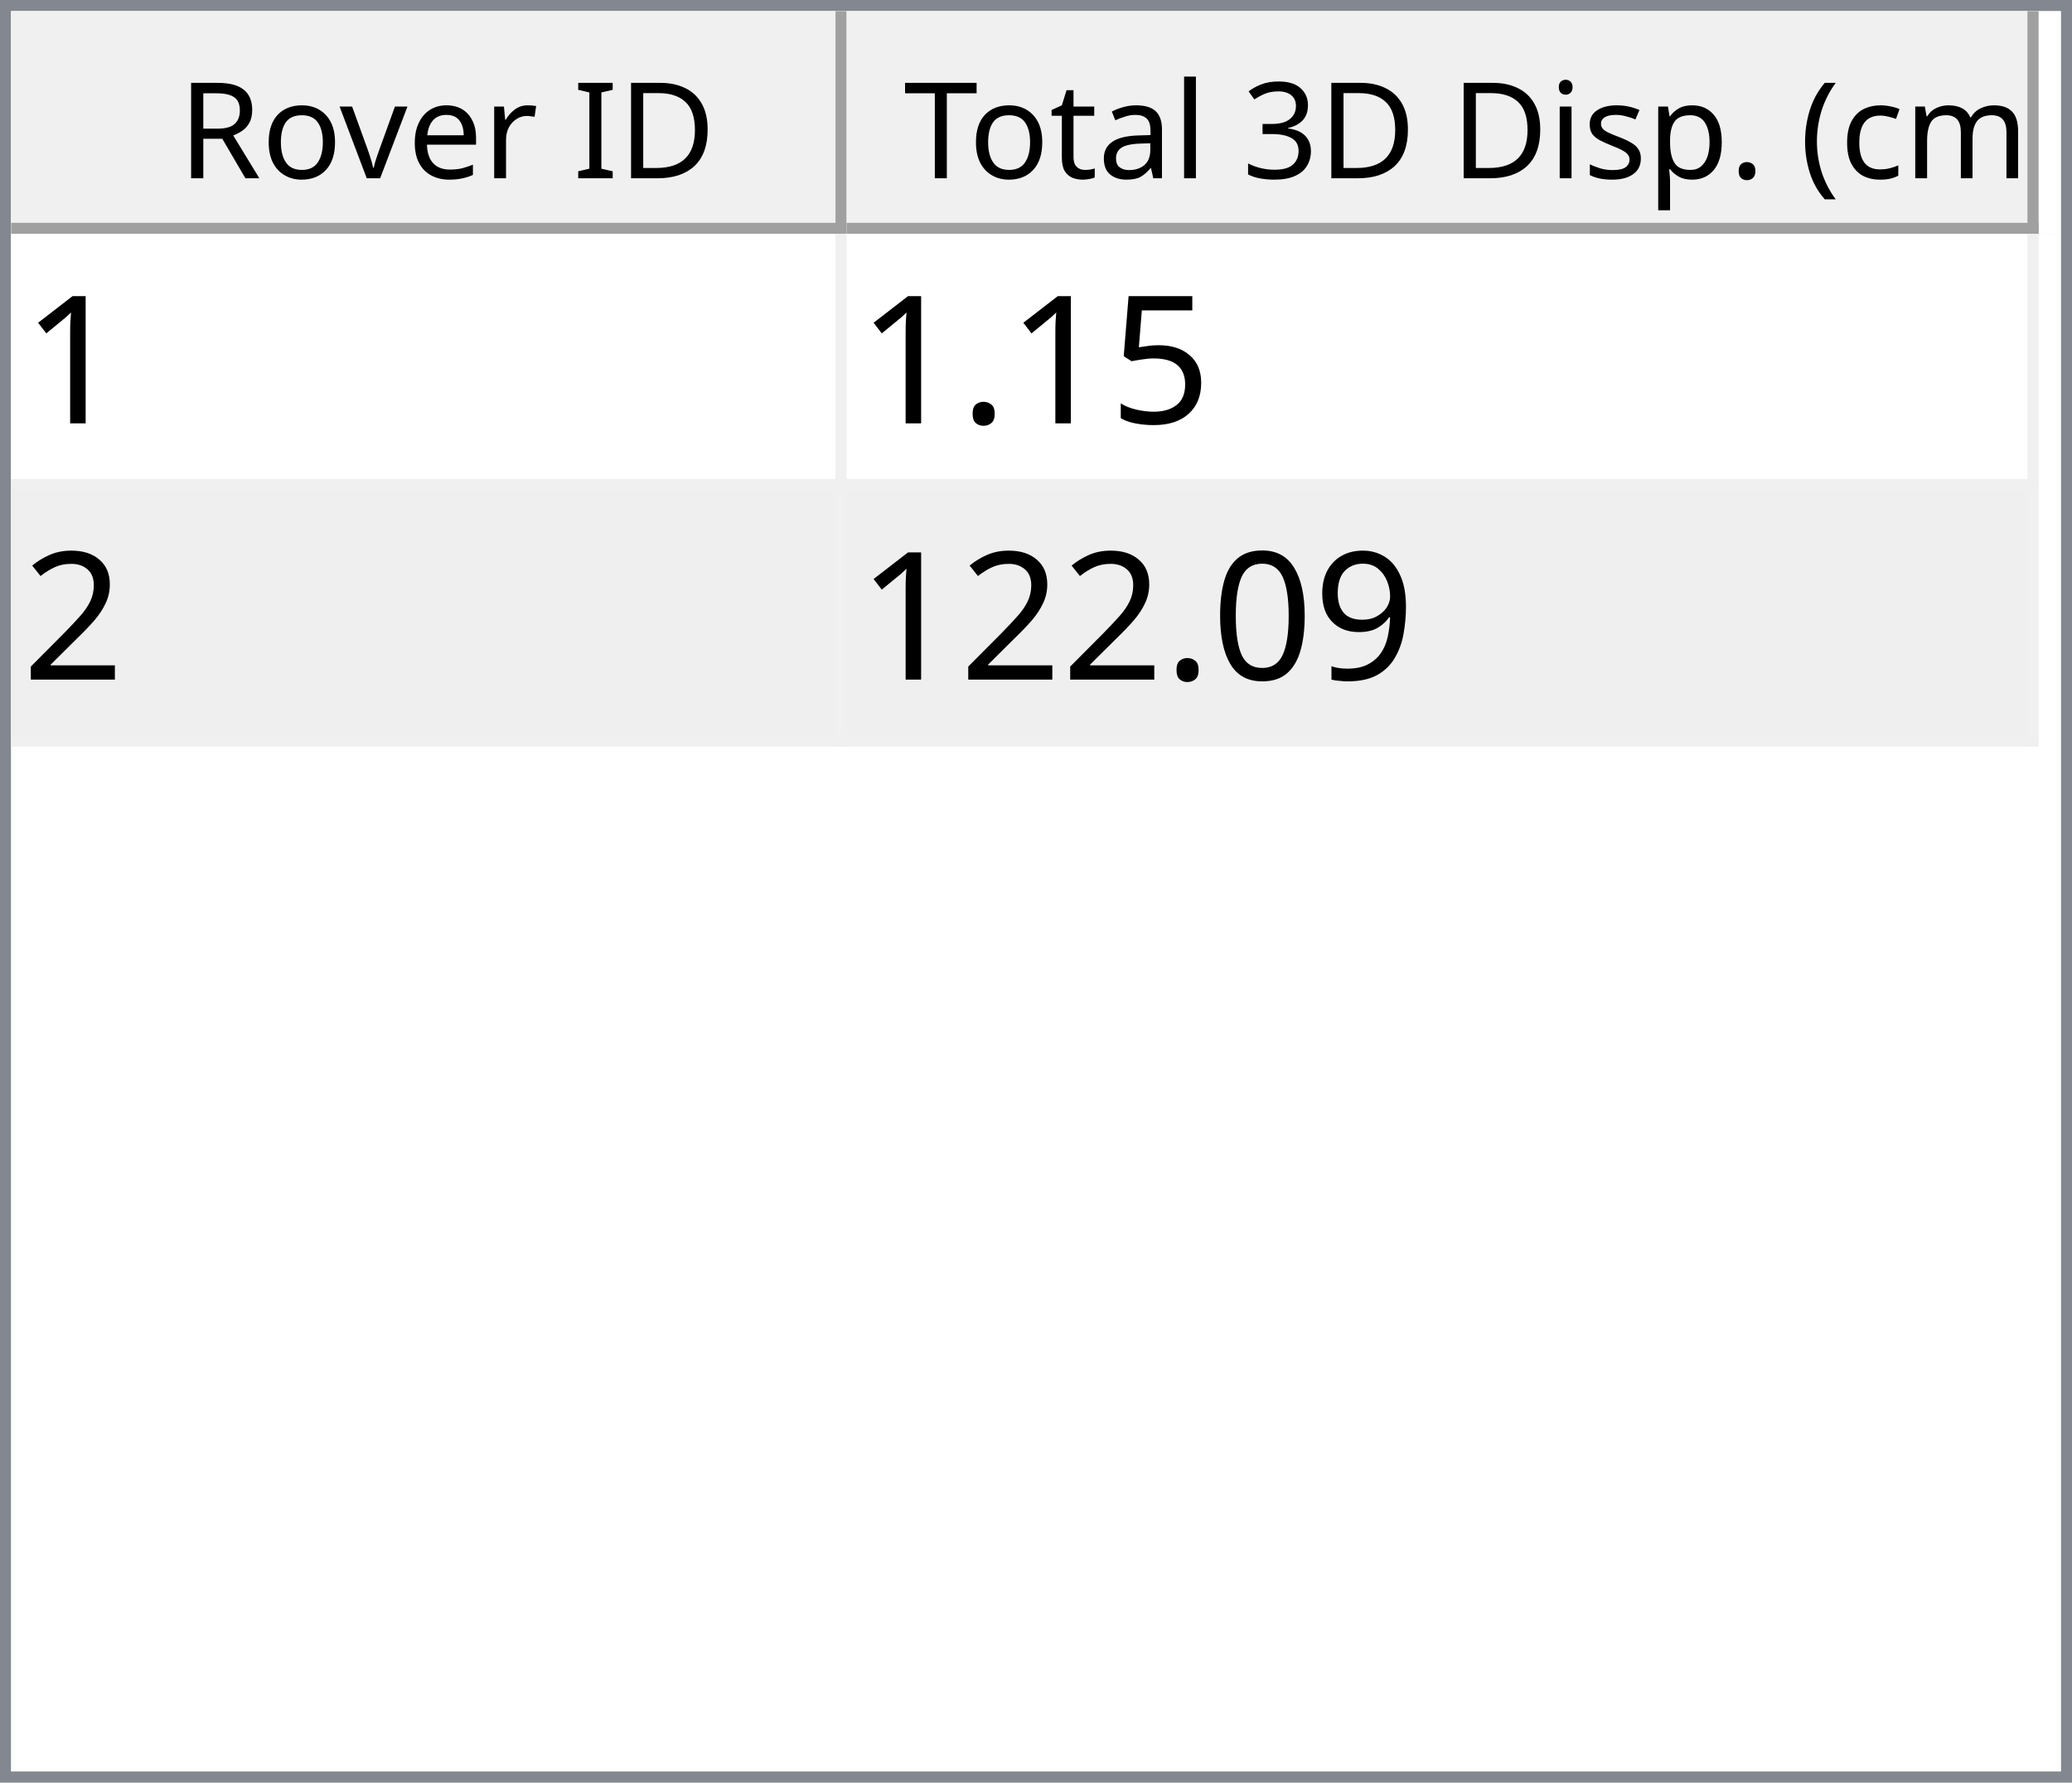
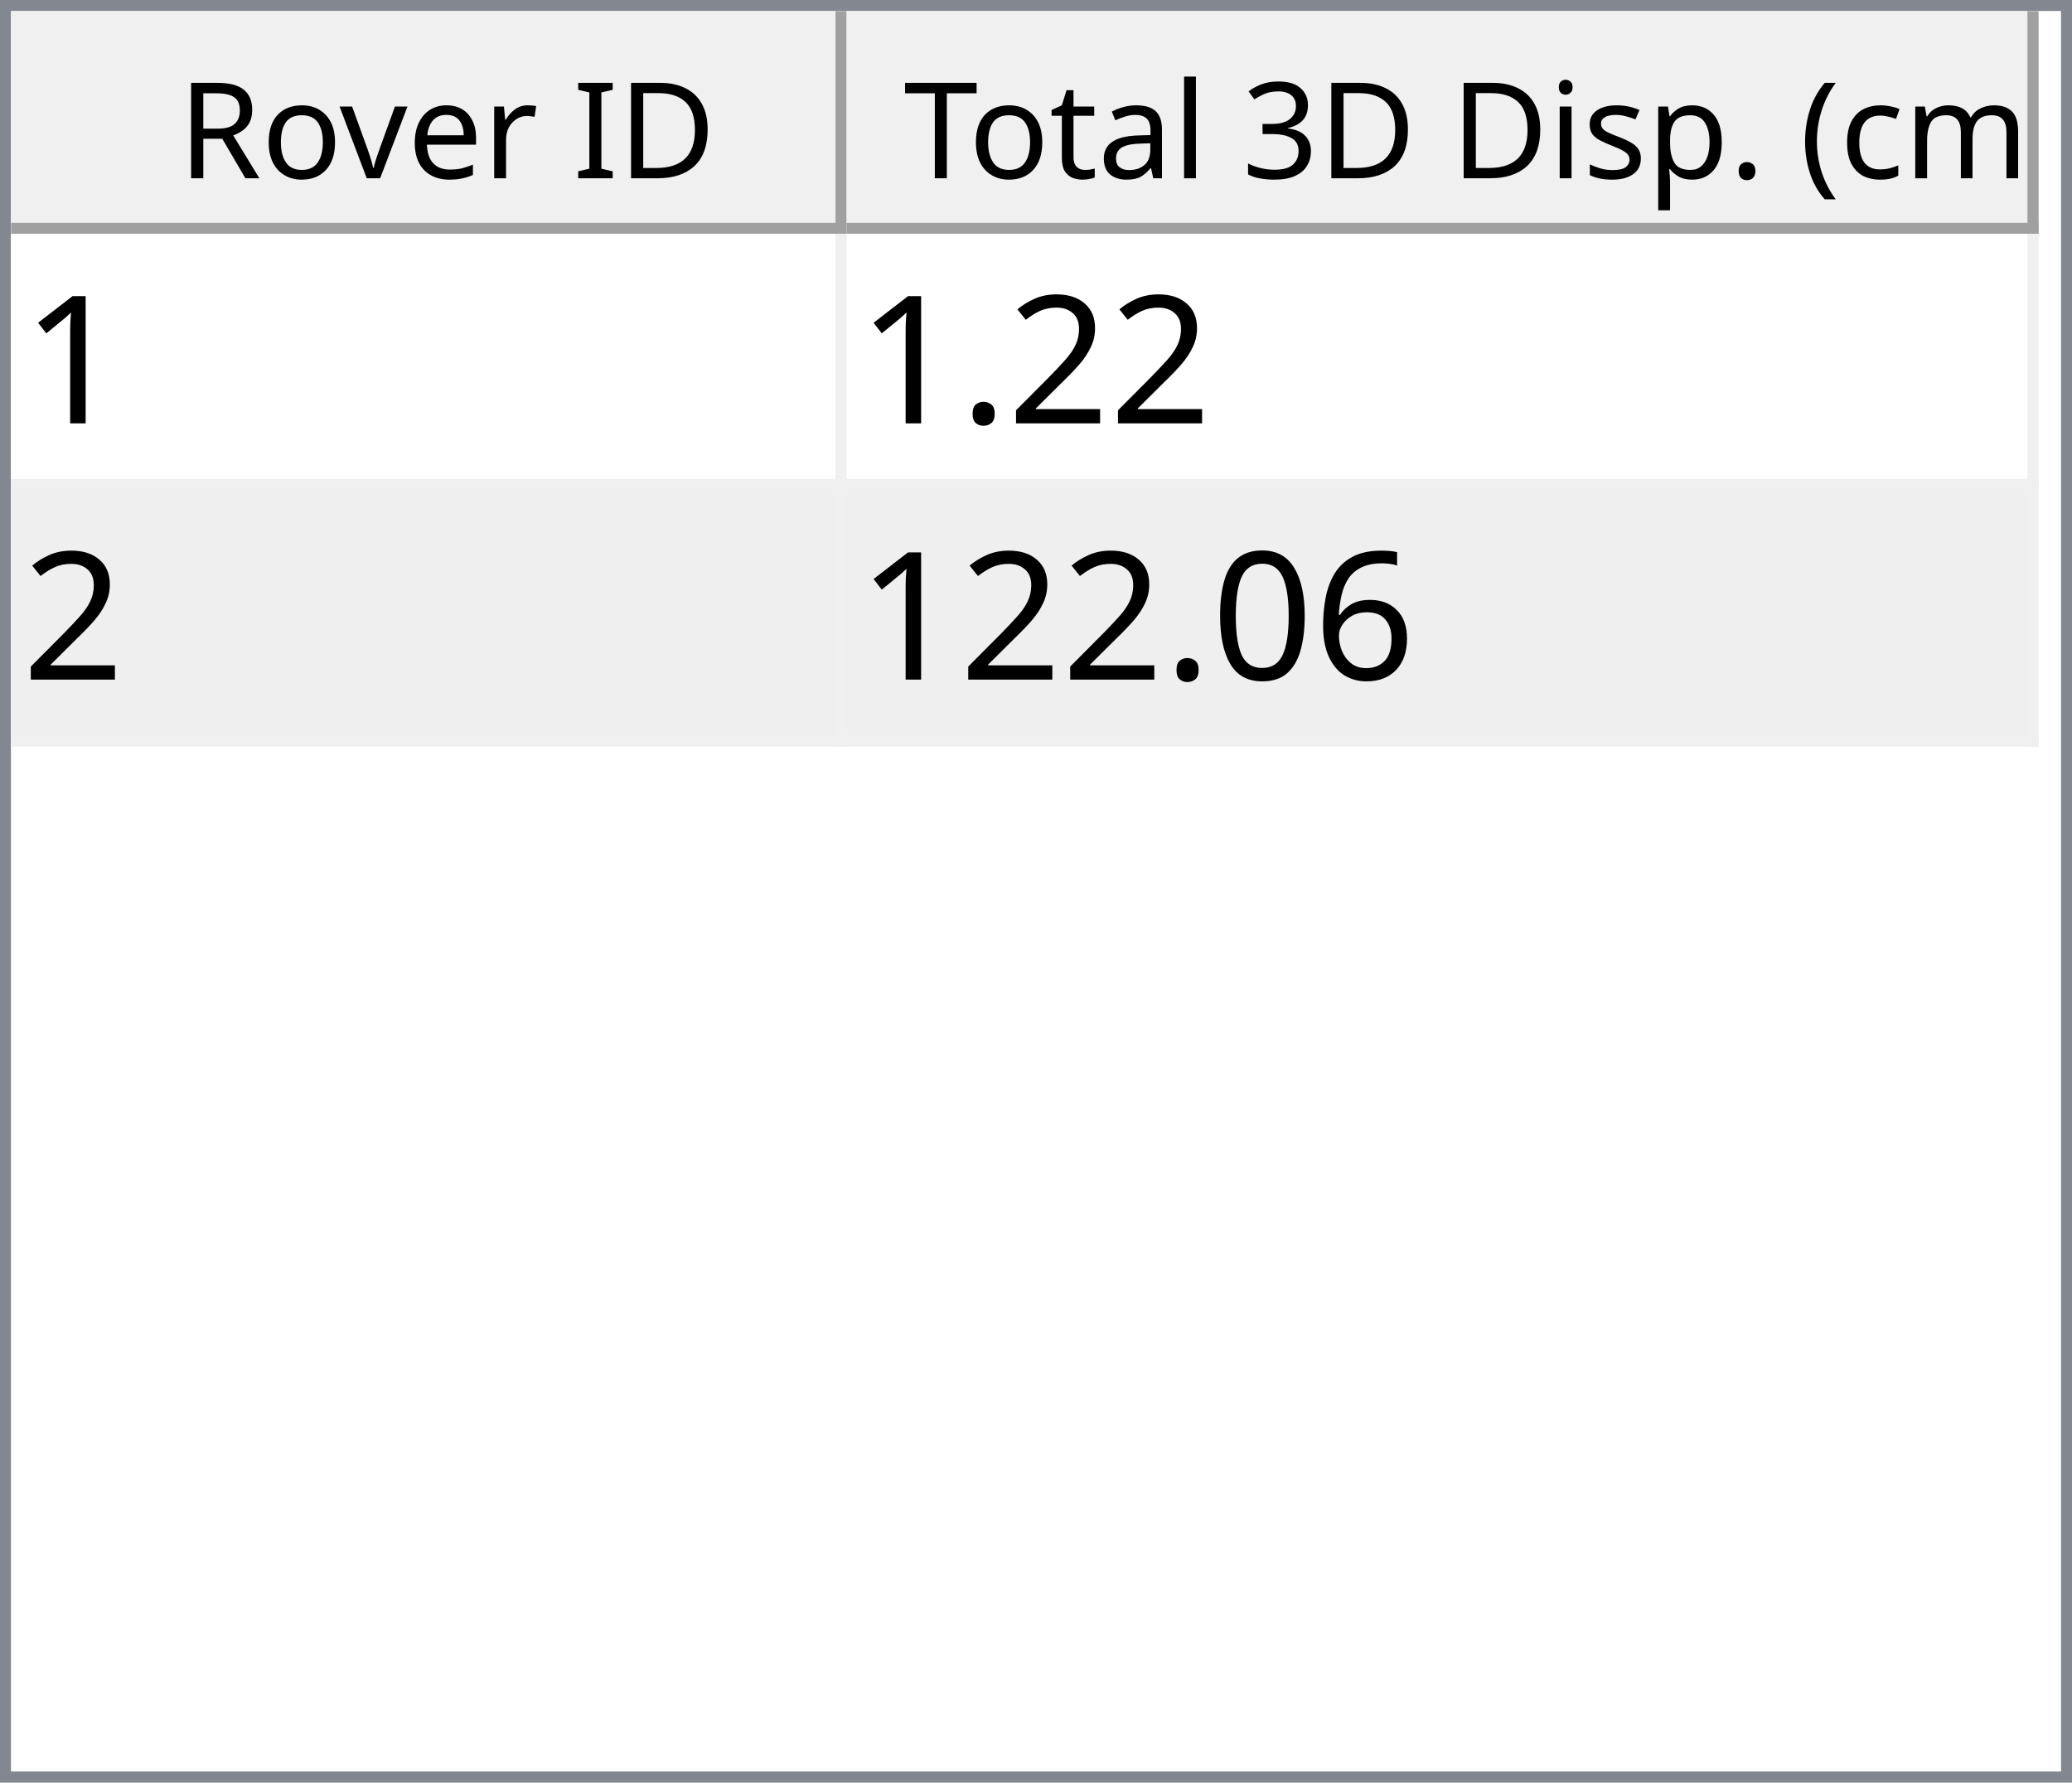
<svg xmlns="http://www.w3.org/2000/svg" style="fill-opacity:1; color-rendering:auto; color-interpolation:auto; text-rendering:auto; stroke:black; stroke-linecap:square; stroke-miterlimit:10; shape-rendering:auto; stroke-opacity:1; fill:black; stroke-dasharray:none; font-weight:normal; stroke-width:1; font-family:'Dialog'; font-style:normal; stroke-linejoin:miter; font-size:12px; stroke-dashoffset:0; image-rendering:auto;" width="186" height="160">
  <defs id="genericDefs" />
  <g>
    <defs id="defs1">
      <clipPath clipPathUnits="userSpaceOnUse" id="clipPath1">
        <path d="M0 0 L186 0 L186 160 L0 160 L0 0 Z" />
      </clipPath>
      <clipPath clipPathUnits="userSpaceOnUse" id="clipPath2">
        <path d="M0 0 L0 160 L186 160 L186 0 Z" />
      </clipPath>
      <clipPath clipPathUnits="userSpaceOnUse" id="clipPath3">
        <path d="M0 0 L0 20 L184 20 L184 0 Z" />
      </clipPath>
      <clipPath clipPathUnits="userSpaceOnUse" id="clipPath4">
        <path d="M0 0 L0 20 L75 20 L75 0 Z" />
      </clipPath>
      <clipPath clipPathUnits="userSpaceOnUse" id="clipPath5">
        <path d="M1 1 L1 19 L74 19 L74 1 Z" />
      </clipPath>
      <clipPath clipPathUnits="userSpaceOnUse" id="clipPath6">
        <path d="M0 0 L0 18 L73 18 L73 0 Z" />
      </clipPath>
      <clipPath clipPathUnits="userSpaceOnUse" id="clipPath7">
        <path d="M-0.5 -0.5 L-0.5 19.5 L74.5 19.5 L74.5 -0.5 Z" />
      </clipPath>
      <clipPath clipPathUnits="userSpaceOnUse" id="clipPath8">
        <path d="M0 0 L0 20 L107 20 L107 0 Z" />
      </clipPath>
      <clipPath clipPathUnits="userSpaceOnUse" id="clipPath9">
        <path d="M1 1 L1 19 L106 19 L106 1 Z" />
      </clipPath>
      <clipPath clipPathUnits="userSpaceOnUse" id="clipPath10">
        <path d="M0 0 L0 18 L105 18 L105 0 Z" />
      </clipPath>
      <clipPath clipPathUnits="userSpaceOnUse" id="clipPath11">
        <path d="M-0.5 -0.5 L-0.5 19.5 L106.5 19.5 L106.5 -0.5 Z" />
      </clipPath>
      <clipPath clipPathUnits="userSpaceOnUse" id="clipPath12">
        <path d="M0 0 L0 138 L184 138 L184 0 Z" />
      </clipPath>
      <clipPath clipPathUnits="userSpaceOnUse" id="clipPath13">
        <path d="M0 0 L0 46 L182 46 L182 0 Z" />
      </clipPath>
      <clipPath clipPathUnits="userSpaceOnUse" id="clipPath14">
        <path d="M-0.5 -0.5 L-0.5 45.5 L181.5 45.5 L181.5 -0.5 Z" />
      </clipPath>
      <clipPath clipPathUnits="userSpaceOnUse" id="clipPath15">
        <path d="M0 0 L0 22 L74 22 L74 0 Z" />
      </clipPath>
      <clipPath clipPathUnits="userSpaceOnUse" id="clipPath16">
        <path d="M0 0 L0 22 L106 22 L106 0 Z" />
      </clipPath>
      <font horiz-adv-x="64.551" id="font1">
        <font-face ascent="107.91" descent="25.098" units-per-em="100" style="font-style:normal; font-family:Segoe UI; font-weight:normal;" />
        <missing-glyph horiz-adv-x="64.551" d="M8.109 0 L8.109 68.266 L56.453 68.266 L56.453 0 L8.109 0 ZM15.328 7.234 L49.219 7.234 L49.219 61.031 L15.328 61.031 L15.328 7.234 Z" />
        <glyph unicode="D" horiz-adv-x="70.117" d="M9.188 0 L9.188 70.016 L28.516 70.016 Q65.531 70.016 65.531 35.891 Q65.531 19.672 55.25 9.836 Q44.969 0 27.734 0 L9.188 0 ZM17.391 62.594 L17.391 7.422 L27.828 7.422 Q41.609 7.422 49.273 14.797 Q56.938 22.172 56.938 35.688 Q56.938 62.594 28.328 62.594 L17.391 62.594 Z" />
        <glyph unicode="I" horiz-adv-x="26.611" d="M17.391 0 L9.188 0 L9.188 70.016 L17.391 70.016 L17.391 0 Z" />
        <glyph unicode=" " horiz-adv-x="27.393" d="" />
        <glyph unicode="r" horiz-adv-x="34.766" d="M34.188 41.891 Q32.078 43.5 28.125 43.5 Q23 43.5 19.555 38.672 Q16.109 33.844 16.109 25.484 L16.109 0 L8.109 0 L8.109 50 L16.109 50 L16.109 39.703 L16.312 39.703 Q18.016 44.969 21.531 47.922 Q25.047 50.875 29.391 50.875 Q32.516 50.875 34.188 50.203 L34.188 41.891 Z" />
        <glyph unicode="e" horiz-adv-x="52.295" d="M48.297 23 L12.984 23 Q13.188 14.656 17.484 10.109 Q21.781 5.562 29.297 5.562 Q37.75 5.562 44.828 11.141 L44.828 3.609 Q38.234 -1.172 27.391 -1.172 Q16.797 -1.172 10.742 5.641 Q4.688 12.453 4.688 24.812 Q4.688 36.469 11.305 43.82 Q17.922 51.172 27.734 51.172 Q37.547 51.172 42.922 44.828 Q48.297 38.484 48.297 27.203 L48.297 23 ZM40.094 29.781 Q40.047 36.719 36.75 40.578 Q33.453 44.438 27.594 44.438 Q21.922 44.438 17.969 40.383 Q14.016 36.328 13.094 29.781 L40.094 29.781 Z" />
        <glyph unicode="v" horiz-adv-x="47.9" d="M47.406 50 L27.484 0 L19.625 0 L0.688 50 L9.469 50 L22.172 13.672 Q23.578 9.672 23.922 6.688 L24.125 6.688 Q24.609 10.453 25.688 13.484 L38.969 50 L47.406 50 Z" />
        <glyph unicode="o" horiz-adv-x="58.594" d="M29 -1.172 Q17.922 -1.172 11.305 5.836 Q4.688 12.844 4.688 24.422 Q4.688 37.016 11.57 44.094 Q18.453 51.172 30.172 51.172 Q41.359 51.172 47.633 44.289 Q53.906 37.406 53.906 25.203 Q53.906 13.234 47.141 6.031 Q40.375 -1.172 29 -1.172 ZM29.594 44.438 Q21.875 44.438 17.383 39.188 Q12.891 33.938 12.891 24.703 Q12.891 15.828 17.43 10.695 Q21.969 5.562 29.594 5.562 Q37.359 5.562 41.531 10.594 Q45.703 15.625 45.703 24.906 Q45.703 34.281 41.531 39.359 Q37.359 44.438 29.594 44.438 Z" />
        <glyph unicode="R" horiz-adv-x="59.814" d="M59.375 0 L49.609 0 L37.891 19.625 Q36.281 22.359 34.766 24.289 Q33.25 26.219 31.664 27.438 Q30.078 28.656 28.25 29.219 Q26.422 29.781 24.125 29.781 L17.391 29.781 L17.391 0 L9.188 0 L9.188 70.016 L30.078 70.016 Q34.672 70.016 38.555 68.867 Q42.438 67.719 45.289 65.375 Q48.141 63.031 49.758 59.547 Q51.375 56.062 51.375 51.375 Q51.375 47.703 50.273 44.656 Q49.172 41.609 47.148 39.211 Q45.125 36.812 42.266 35.133 Q39.406 33.453 35.844 32.516 L35.844 32.328 Q37.594 31.547 38.891 30.547 Q40.188 29.547 41.359 28.18 Q42.531 26.812 43.68 25.078 Q44.828 23.344 46.234 21.047 L59.375 0 ZM17.391 62.594 L17.391 37.203 L28.516 37.203 Q31.594 37.203 34.203 38.133 Q36.812 39.062 38.719 40.797 Q40.625 42.531 41.703 45.047 Q42.781 47.562 42.781 50.688 Q42.781 56.297 39.141 59.445 Q35.5 62.594 28.609 62.594 L17.391 62.594 Z" />
        <glyph unicode=")" horiz-adv-x="30.176" d="M8.297 -15.922 L1.172 -15.922 Q16.406 2.344 16.406 26.812 Q16.406 51.469 1.078 70.016 L8.297 70.016 Q23.531 52.156 23.531 26.703 Q23.531 1.375 8.297 -15.922 Z" />
        <glyph unicode="m" horiz-adv-x="86.133" d="M79.109 0 L71.094 0 L71.094 28.719 Q71.094 37.016 68.531 40.727 Q65.969 44.438 59.906 44.438 Q54.781 44.438 51.195 39.75 Q47.609 35.062 47.609 28.516 L47.609 0 L39.594 0 L39.594 29.688 Q39.594 44.438 28.219 44.438 Q22.953 44.438 19.531 40.016 Q16.109 35.594 16.109 28.516 L16.109 0 L8.109 0 L8.109 50 L16.109 50 L16.109 42.094 L16.312 42.094 Q21.625 51.172 31.844 51.172 Q36.969 51.172 40.773 48.312 Q44.578 45.453 46 40.828 Q51.562 51.172 62.594 51.172 Q79.109 51.172 79.109 30.812 L79.109 0 Z" />
        <glyph unicode="c" horiz-adv-x="46.191" d="M42.188 2.297 Q36.422 -1.172 28.516 -1.172 Q17.828 -1.172 11.258 5.789 Q4.688 12.75 4.688 23.828 Q4.688 36.188 11.766 43.68 Q18.844 51.172 30.672 51.172 Q37.25 51.172 42.281 48.734 L42.281 40.531 Q36.719 44.438 30.375 44.438 Q22.703 44.438 17.797 38.945 Q12.891 33.453 12.891 24.516 Q12.891 15.719 17.508 10.641 Q22.125 5.562 29.891 5.562 Q36.422 5.562 42.188 9.906 L42.188 2.297 Z" />
        <glyph unicode="(" horiz-adv-x="30.176" d="M29.109 -15.922 L21.969 -15.922 Q6.844 1.375 6.844 26.703 Q6.844 52.156 21.969 70.016 L29.203 70.016 Q13.875 51.469 13.875 26.812 Q13.875 2.344 29.109 -15.922 Z" />
        <glyph unicode="." horiz-adv-x="21.68" d="M10.891 -1.078 Q8.641 -1.078 7.055 0.539 Q5.469 2.156 5.469 4.391 Q5.469 6.641 7.055 8.273 Q8.641 9.906 10.891 9.906 Q13.188 9.906 14.797 8.273 Q16.406 6.641 16.406 4.391 Q16.406 2.156 14.797 0.539 Q13.188 -1.078 10.891 -1.078 Z" />
        <glyph unicode="p" horiz-adv-x="58.789" d="M16.312 7.234 L16.109 7.234 L16.109 -23 L8.109 -23 L8.109 50 L16.109 50 L16.109 41.219 L16.312 41.219 Q22.219 51.172 33.594 51.172 Q43.266 51.172 48.688 44.461 Q54.109 37.75 54.109 26.469 Q54.109 13.922 48 6.375 Q41.891 -1.172 31.297 -1.172 Q21.578 -1.172 16.312 7.234 ZM16.109 27.391 L16.109 20.406 Q16.109 14.203 20.141 9.883 Q24.172 5.562 30.375 5.562 Q37.641 5.562 41.773 11.133 Q45.906 16.703 45.906 26.609 Q45.906 34.969 42.047 39.703 Q38.188 44.438 31.594 44.438 Q24.609 44.438 20.359 39.578 Q16.109 34.719 16.109 27.391 Z" />
        <glyph unicode="s" horiz-adv-x="42.432" d="M5.078 1.812 L5.078 10.406 Q11.625 5.562 19.484 5.562 Q30.031 5.562 30.031 12.594 Q30.031 14.594 29.125 15.992 Q28.219 17.391 26.68 18.461 Q25.141 19.531 23.07 20.383 Q21 21.234 18.609 22.172 Q15.281 23.484 12.766 24.828 Q10.25 26.172 8.57 27.859 Q6.891 29.547 6.031 31.695 Q5.172 33.844 5.172 36.719 Q5.172 40.234 6.789 42.945 Q8.406 45.656 11.086 47.484 Q13.766 49.312 17.211 50.242 Q20.656 51.172 24.312 51.172 Q30.812 51.172 35.938 48.922 L35.938 40.828 Q30.422 44.438 23.25 44.438 Q21 44.438 19.195 43.922 Q17.391 43.406 16.094 42.477 Q14.797 41.547 14.086 40.258 Q13.375 38.969 13.375 37.406 Q13.375 35.453 14.086 34.133 Q14.797 32.812 16.164 31.789 Q17.531 30.766 19.484 29.938 Q21.438 29.109 23.922 28.125 Q27.25 26.859 29.883 25.516 Q32.516 24.172 34.375 22.484 Q36.234 20.797 37.234 18.602 Q38.234 16.406 38.234 13.375 Q38.234 9.672 36.602 6.938 Q34.969 4.203 32.234 2.398 Q29.5 0.594 25.93 -0.289 Q22.359 -1.172 18.453 -1.172 Q10.75 -1.172 5.078 1.812 Z" />
        <glyph unicode="i" horiz-adv-x="24.219" d="M12.203 62.703 Q10.062 62.703 8.547 64.164 Q7.031 65.625 7.031 67.875 Q7.031 70.125 8.547 71.609 Q10.062 73.094 12.203 73.094 Q14.406 73.094 15.945 71.609 Q17.484 70.125 17.484 67.875 Q17.484 65.719 15.945 64.211 Q14.406 62.703 12.203 62.703 ZM16.109 0 L8.109 0 L8.109 50 L16.109 50 L16.109 0 Z" />
        <glyph unicode="3" horiz-adv-x="53.906" d="M46.531 19.828 Q46.531 15.094 44.75 11.211 Q42.969 7.328 39.719 4.57 Q36.469 1.812 31.93 0.297 Q27.391 -1.219 21.922 -1.219 Q11.922 -1.219 6 2.594 L6 11.188 Q13.094 5.609 22.219 5.609 Q25.875 5.609 28.828 6.539 Q31.781 7.469 33.906 9.227 Q36.031 10.984 37.18 13.477 Q38.328 15.969 38.328 19.094 Q38.328 32.812 18.797 32.812 L12.984 32.812 L12.984 39.594 L18.5 39.594 Q35.797 39.594 35.797 52.484 Q35.797 64.406 22.609 64.406 Q15.188 64.406 8.688 59.422 L8.688 67.188 Q15.375 71.188 24.609 71.188 Q29 71.188 32.57 69.969 Q36.141 68.75 38.68 66.555 Q41.219 64.359 42.609 61.281 Q44 58.203 44 54.5 Q44 40.672 30.031 36.719 L30.031 36.531 Q33.594 36.141 36.625 34.797 Q39.656 33.453 41.852 31.305 Q44.047 29.156 45.289 26.25 Q46.531 23.344 46.531 19.828 Z" />
        <glyph unicode="l" horiz-adv-x="24.219" d="M16.109 0 L8.109 0 L8.109 74.031 L16.109 74.031 L16.109 0 Z" />
        <glyph unicode="a" horiz-adv-x="50.879" d="M43.891 0 L35.891 0 L35.891 7.812 L35.688 7.812 Q30.469 -1.172 20.312 -1.172 Q12.844 -1.172 8.617 2.781 Q4.391 6.734 4.391 13.281 Q4.391 27.297 20.906 29.594 L35.891 31.688 Q35.891 44.438 25.594 44.438 Q16.547 44.438 9.281 38.281 L9.281 46.484 Q16.656 51.172 26.266 51.172 Q43.891 51.172 43.891 32.516 L43.891 0 ZM35.891 25.297 L23.828 23.641 Q18.266 22.859 15.43 20.875 Q12.594 18.891 12.594 13.875 Q12.594 10.203 15.211 7.883 Q17.828 5.562 22.172 5.562 Q28.125 5.562 32.008 9.742 Q35.891 13.922 35.891 20.312 L35.891 25.297 Z" />
        <glyph unicode="t" horiz-adv-x="33.887" d="M31.297 0.484 Q28.469 -1.078 23.828 -1.078 Q10.688 -1.078 10.688 13.578 L10.688 43.172 L2.094 43.172 L2.094 50 L10.688 50 L10.688 62.203 L18.703 64.797 L18.703 50 L31.297 50 L31.297 43.172 L18.703 43.172 L18.703 14.984 Q18.703 9.969 20.414 7.82 Q22.125 5.672 26.078 5.672 Q29.109 5.672 31.297 7.328 L31.297 0.484 Z" />
        <glyph unicode="T" horiz-adv-x="52.393" d="M50.594 62.594 L30.375 62.594 L30.375 0 L22.172 0 L22.172 62.594 L2 62.594 L2 70.016 L50.594 70.016 L50.594 62.594 Z" />
      </font>
      <font horiz-adv-x="75.0" id="font2">
        <font-face ascent="100.537" descent="21.973" units-per-em="100" style="font-style:normal; font-family:sans-serif; font-weight:normal;" />
        <missing-glyph horiz-adv-x="75.0" d="M12.5 0 L12.5 62.5 L62.5 62.5 L62.5 0 L12.5 0 ZM14.062 1.562 L60.938 1.562 L60.938 60.938 L14.062 60.938 L14.062 1.562 Z" />
        <glyph unicode="1" horiz-adv-x="55.615" d="M37.25 0 L28.469 0 L28.469 56 Q25.297 52.984 20.141 49.953 Q14.984 46.922 10.891 45.406 L10.891 53.906 Q18.266 57.375 23.781 62.305 Q29.297 67.234 31.594 71.875 L37.25 71.875 L37.25 0 Z" />
-         <glyph unicode="5" horiz-adv-x="55.615" d="M4.156 18.75 L13.375 19.531 Q14.406 12.797 18.141 9.398 Q21.875 6 27.156 6 Q33.5 6 37.891 10.789 Q42.281 15.578 42.281 23.484 Q42.281 31 38.062 35.352 Q33.844 39.703 27 39.703 Q22.75 39.703 19.336 37.773 Q15.922 35.844 13.969 32.766 L5.719 33.844 L12.641 70.609 L48.25 70.609 L48.25 62.203 L19.672 62.203 L15.828 42.969 Q22.266 47.469 29.344 47.469 Q38.719 47.469 45.164 40.969 Q51.609 34.469 51.609 24.266 Q51.609 14.547 45.953 7.469 Q39.062 -1.219 27.156 -1.219 Q17.391 -1.219 11.211 4.25 Q5.031 9.719 4.156 18.75 Z" />
+         <glyph unicode="2" horiz-adv-x="55.615" d="M50.344 8.453 L50.344 0 L3.031 0 Q2.938 3.172 4.047 6.109 Q5.859 10.938 9.836 15.625 Q13.812 20.312 21.344 26.469 Q33.016 36.031 37.117 41.625 Q41.219 47.219 41.219 52.203 Q41.219 57.422 37.477 61.008 Q33.734 64.594 27.734 64.594 Q21.391 64.594 17.578 60.789 Q13.766 56.984 13.719 50.25 L4.688 51.172 Q5.609 61.281 11.664 66.578 Q17.719 71.875 27.938 71.875 Q38.234 71.875 44.242 66.164 Q50.25 60.453 50.25 52 Q50.25 47.703 48.492 43.555 Q46.734 39.406 42.656 34.812 Q38.578 30.219 29.109 22.219 Q21.188 15.578 18.945 13.211 Q16.703 10.844 15.234 8.453 L50.344 8.453 Z" />
        <glyph unicode="." horiz-adv-x="27.783" d="M9.078 0 L9.078 10.016 L19.094 10.016 L19.094 0 L9.078 0 Z" />
-         <glyph unicode="2" horiz-adv-x="55.615" d="M50.344 8.453 L50.344 0 L3.031 0 Q2.938 3.172 4.047 6.109 Q5.859 10.938 9.836 15.625 Q13.812 20.312 21.344 26.469 Q33.016 36.031 37.117 41.625 Q41.219 47.219 41.219 52.203 Q41.219 57.422 37.477 61.008 Q33.734 64.594 27.734 64.594 Q21.391 64.594 17.578 60.789 Q13.766 56.984 13.719 50.25 L4.688 51.172 Q5.609 61.281 11.664 66.578 Q17.719 71.875 27.938 71.875 Q38.234 71.875 44.242 66.164 Q50.25 60.453 50.25 52 Q50.25 47.703 48.492 43.555 Q46.734 39.406 42.656 34.812 Q38.578 30.219 29.109 22.219 Q21.188 15.578 18.945 13.211 Q16.703 10.844 15.234 8.453 L50.344 8.453 Z" />
-         <glyph unicode="9" horiz-adv-x="55.615" d="M5.469 16.547 L13.922 17.328 Q14.984 11.375 18.016 8.688 Q21.047 6 25.781 6 Q29.828 6 32.883 7.859 Q35.938 9.719 37.891 12.82 Q39.844 15.922 41.164 21.195 Q42.484 26.469 42.484 31.938 Q42.484 32.516 42.438 33.688 Q39.797 29.5 35.234 26.883 Q30.672 24.266 25.344 24.266 Q16.453 24.266 10.305 30.711 Q4.156 37.156 4.156 47.703 Q4.156 58.594 10.578 65.234 Q17 71.875 26.656 71.875 Q33.641 71.875 39.43 68.117 Q45.219 64.359 48.219 57.398 Q51.219 50.438 51.219 37.25 Q51.219 23.531 48.242 15.406 Q45.266 7.281 39.383 3.031 Q33.5 -1.219 25.594 -1.219 Q17.188 -1.219 11.867 3.445 Q6.547 8.109 5.469 16.547 ZM41.453 48.141 Q41.453 55.719 37.43 60.156 Q33.406 64.594 27.734 64.594 Q21.875 64.594 17.531 59.812 Q13.188 55.031 13.188 47.406 Q13.188 40.578 17.312 36.305 Q21.438 32.031 27.484 32.031 Q33.594 32.031 37.523 36.305 Q41.453 40.578 41.453 48.141 Z" />
+         <glyph unicode="6" horiz-adv-x="55.615" d="M49.75 54.047 L41.016 53.375 Q39.844 58.547 37.703 60.891 Q34.125 64.656 28.906 64.656 Q24.703 64.656 21.531 62.312 Q17.391 59.281 14.992 53.469 Q12.594 47.656 12.5 36.922 Q15.672 41.75 20.266 44.094 Q24.859 46.438 29.891 46.438 Q38.672 46.438 44.852 39.969 Q51.031 33.5 51.031 23.25 Q51.031 16.5 48.125 10.719 Q45.219 4.938 40.141 1.859 Q35.062 -1.219 28.609 -1.219 Q17.625 -1.219 10.695 6.859 Q3.766 14.938 3.766 33.5 Q3.766 54.25 11.422 63.672 Q18.109 71.875 29.438 71.875 Q37.891 71.875 43.289 67.141 Q48.688 62.406 49.75 54.047 ZM13.875 23.188 Q13.875 18.656 15.797 14.508 Q17.719 10.359 21.188 8.18 Q24.656 6 28.469 6 Q34.031 6 38.039 10.492 Q42.047 14.984 42.047 22.703 Q42.047 30.125 38.086 34.398 Q34.125 38.672 28.125 38.672 Q22.172 38.672 18.023 34.398 Q13.875 30.125 13.875 23.188 Z" />
        <glyph unicode="0" horiz-adv-x="55.615" d="M4.156 35.297 Q4.156 48 6.766 55.742 Q9.375 63.484 14.523 67.68 Q19.672 71.875 27.484 71.875 Q33.25 71.875 37.594 69.555 Q41.938 67.234 44.773 62.867 Q47.609 58.5 49.219 52.227 Q50.828 45.953 50.828 35.297 Q50.828 22.703 48.242 14.969 Q45.656 7.234 40.508 3.008 Q35.359 -1.219 27.484 -1.219 Q17.141 -1.219 11.234 6.203 Q4.156 15.141 4.156 35.297 ZM13.188 35.297 Q13.188 17.672 17.312 11.836 Q21.438 6 27.484 6 Q33.547 6 37.672 11.859 Q41.797 17.719 41.797 35.297 Q41.797 52.984 37.672 58.789 Q33.547 64.594 27.391 64.594 Q21.344 64.594 17.719 59.469 Q13.188 52.938 13.188 35.297 Z" />
      </font>
    </defs>
    <g style="fill:white; stroke:white;">
      <rect x="0" y="0" width="186" style="clip-path:url(#clipPath1); stroke:none;" height="160" />
    </g>
    <g style="fill:white; text-rendering:optimizeSpeed; color-rendering:optimizeSpeed; image-rendering:optimizeSpeed; shape-rendering:crispEdges; stroke:white; color-interpolation:sRGB;">
      <rect x="0" width="186" height="160" y="0" style="stroke:none;" />
      <path style="stroke:none;" d="M0 160 L186 160 L186 0 L0 0 Z" />
    </g>
    <g style="fill:rgb(240,240,240); font-family:'Segoe UI'; stroke:rgb(240,240,240);">
      <rect x="0" y="0" width="186" style="clip-path:url(#clipPath2); stroke:none;" height="160" />
    </g>
    <g style="fill:rgb(130,135,144); font-family:'Segoe UI'; stroke:rgb(130,135,144);">
      <path d="M0 0 L186 0 L186 160 L0 160 L0 0 ZM1 1 L185 1 L185 159 L1 159 L1 1 Z" style="fill-rule:evenodd; clip-path:url(#clipPath2); stroke:none;" />
    </g>
    <g style="fill:white; font-family:'Segoe UI'; stroke:white;" transform="translate(1,1)">
      <rect x="0" y="0" width="184" style="clip-path:url(#clipPath3); stroke:none;" height="20" />
    </g>
    <g style="fill:rgb(240,240,240); font-family:'Segoe UI'; stroke:rgb(240,240,240);" transform="translate(1,1)">
      <rect x="0" y="0" width="75" style="clip-path:url(#clipPath4); stroke:none;" height="20" />
    </g>
    <g style="font-family:'Segoe UI';" transform="translate(2,2)">
      <text x="14" xml:space="preserve" y="14" style="clip-path:url(#clipPath6); stroke:none;">Rover ID</text>
    </g>
    <g style="fill:rgb(160,160,160); font-family:'Segoe UI'; stroke:rgb(160,160,160); stroke-linejoin:bevel;" transform="translate(1.5,1.5)">
      <line x1="74" x2="74" y1="0" style="fill:none; clip-path:url(#clipPath7);" y2="19" />
    </g>
    <g style="fill:rgb(160,160,160); font-family:'Segoe UI'; stroke:rgb(160,160,160); stroke-linejoin:bevel;" transform="matrix(1,0,0,1,1,1) translate(0.5,0.5)">
      <line x1="0" x2="74" y1="19" style="fill:none; clip-path:url(#clipPath7);" y2="19" />
    </g>
    <g style="fill:rgb(240,240,240); font-family:'Segoe UI'; stroke:rgb(240,240,240);" transform="translate(76,1)">
      <rect x="0" y="0" width="107" style="clip-path:url(#clipPath8); stroke:none;" height="20" />
    </g>
    <g style="font-family:'Segoe UI';" transform="translate(77,2)">
      <text x="1" xml:space="preserve" y="14" style="clip-path:url(#clipPath10); stroke:none;"> Total 3D Disp. (cm)</text>
    </g>
    <g style="fill:rgb(160,160,160); font-family:'Segoe UI'; stroke:rgb(160,160,160); stroke-linejoin:bevel;" transform="translate(76.5,1.5)">
      <line x1="106" x2="106" y1="0" style="fill:none; clip-path:url(#clipPath11);" y2="19" />
    </g>
    <g style="fill:rgb(160,160,160); font-family:'Segoe UI'; stroke:rgb(160,160,160); stroke-linejoin:bevel;" transform="matrix(1,0,0,1,76,1) translate(0.5,0.5)">
      <line x1="0" x2="106" y1="19" style="fill:none; clip-path:url(#clipPath11);" y2="19" />
    </g>
    <g style="fill:white; font-family:'Segoe UI'; stroke:white;" transform="translate(1,21)">
      <rect x="0" y="0" width="184" style="clip-path:url(#clipPath12); stroke:none;" height="138" />
    </g>
    <g style="fill:rgb(240,240,240); font-size:16px; font-family:sans-serif; stroke:rgb(240,240,240);" transform="translate(1,21)">
      <rect x="0" y="0" width="182" style="clip-path:url(#clipPath13); stroke:none;" height="46" />
      <line transform="translate(0.5,0.5)" x1="0" x2="181" y1="22" style="clip-path:url(#clipPath14); fill:none; stroke-linejoin:bevel;" y2="22" />
    </g>
    <g transform="matrix(1,0,0,1,1,21) translate(0.5,0.5)" style="fill:rgb(240,240,240); font-size:16px; font-family:sans-serif; stroke:rgb(240,240,240); stroke-linejoin:bevel;">
      <line x1="0" x2="181" y1="45" style="fill:none; clip-path:url(#clipPath14);" y2="45" />
    </g>
    <g transform="matrix(1,0,0,1,1,21) translate(0.5,0.5)" style="fill:rgb(240,240,240); font-size:16px; font-family:sans-serif; stroke:rgb(240,240,240); stroke-linejoin:bevel;">
      <line x1="74" x2="74" y1="0" style="fill:none; clip-path:url(#clipPath14);" y2="45" />
    </g>
    <g transform="matrix(1,0,0,1,1,21) translate(0.5,0.5)" style="fill:rgb(240,240,240); font-size:16px; font-family:sans-serif; stroke:rgb(240,240,240); stroke-linejoin:bevel;">
      <line x1="181" x2="181" y1="0" style="fill:none; clip-path:url(#clipPath14);" y2="45" />
    </g>
    <g style="fill:white; font-size:16px; font-family:sans-serif; stroke:white;" transform="matrix(1,0,0,1,1,21)">
      <rect x="0" y="0" width="74" style="clip-path:url(#clipPath15); stroke:none;" height="22" />
      <text x="1" y="17" style="fill:black; clip-path:url(#clipPath15); stroke:none;" xml:space="preserve">1</text>
    </g>
    <g style="fill:white; font-size:16px; font-family:sans-serif; stroke:white;" transform="matrix(1,0,0,1,1,21) translate(75,0)">
      <rect x="0" y="0" width="106" style="clip-path:url(#clipPath16); stroke:none;" height="22" />
-       <text x="1" y="17" style="fill:black; clip-path:url(#clipPath16); stroke:none;" xml:space="preserve">1.15</text>
+       <text x="1" y="17" style="fill:black; clip-path:url(#clipPath16); stroke:none;" xml:space="preserve">1.22</text>
    </g>
    <g style="fill:rgb(239,239,239); font-size:16px; font-family:sans-serif; stroke:rgb(239,239,239);" transform="matrix(1,0,0,1,1,21) translate(0,23)">
      <rect x="0" y="0" width="74" style="clip-path:url(#clipPath15); stroke:none;" height="22" />
      <text x="1" y="17" style="fill:black; clip-path:url(#clipPath15); stroke:none;" xml:space="preserve">2</text>
    </g>
    <g style="fill:rgb(239,239,239); font-size:16px; font-family:sans-serif; stroke:rgb(239,239,239);" transform="matrix(1,0,0,1,1,21) translate(75,23)">
      <rect x="0" y="0" width="106" style="clip-path:url(#clipPath16); stroke:none;" height="22" />
-       <text x="1" y="17" style="fill:black; clip-path:url(#clipPath16); stroke:none;" xml:space="preserve">122.09</text>
+       <text x="1" y="17" style="fill:black; clip-path:url(#clipPath16); stroke:none;" xml:space="preserve">122.06</text>
    </g>
  </g>
</svg>
